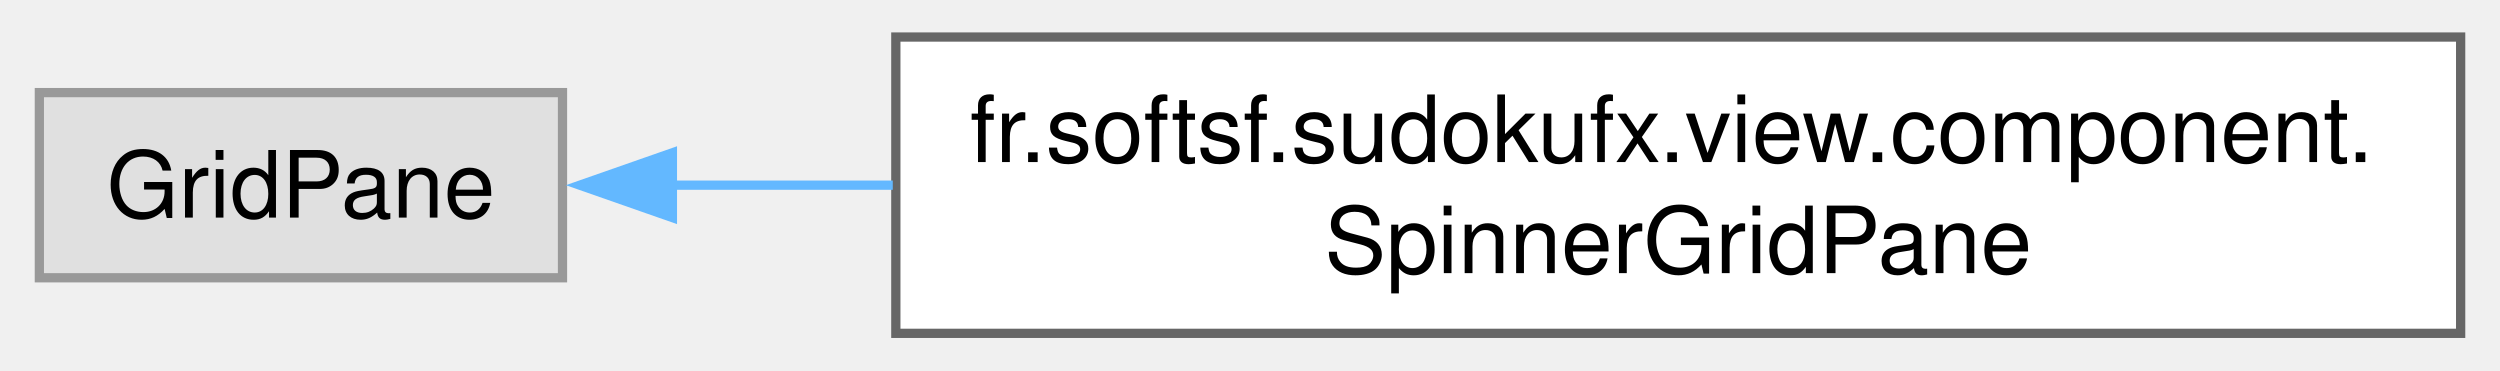
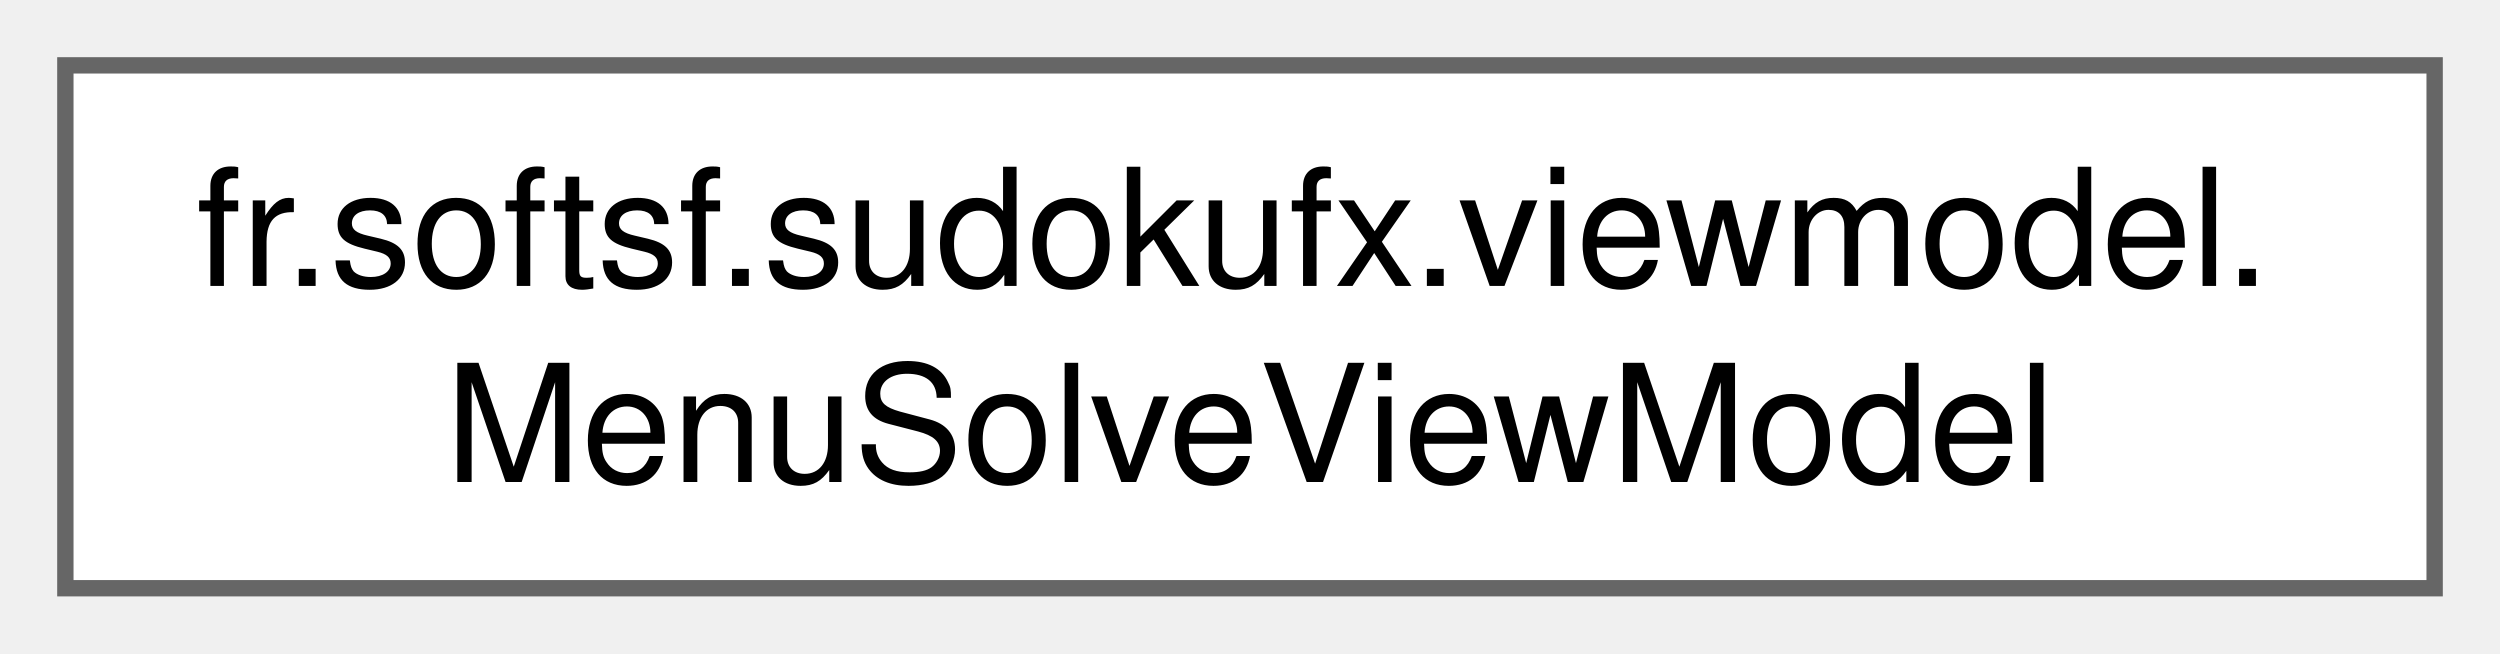
- <svg xmlns="http://www.w3.org/2000/svg" xmlns:xlink="http://www.w3.org/1999/xlink" width="270pt" height="40pt" viewBox="0.00 0.00 269.50 40.00">
+ <svg xmlns="http://www.w3.org/2000/svg" xmlns:xlink="http://www.w3.org/1999/xlink" width="153pt" height="40pt" viewBox="0.00 0.00 153.00 40.00">
  <g id="graph0" class="graph" transform="scale(1 1) rotate(0) translate(4 36)">
    <g id="Node000000" class="node">
      <g id="a_Node000000">
-         <a xlink:title=" ">
-           <polygon fill="#e0e0e0" stroke="#999999" points="56.5,-26 0,-26 0,-6 56.5,-6 56.5,-26" />
-           <text text-anchor="middle" x="28.25" y="-12.5" font-family="Helvetica,sans-Serif" font-size="10.00">GridPane</text>
-         </a>
-       </g>
-     </g>
-     <g id="Node000001" class="node">
-       <g id="a_Node000001">
-         <a xlink:href="classfr_1_1softsf_1_1sudokufx_1_1view_1_1component_1_1_spinner_grid_pane.html" target="_top" xlink:title="A custom JavaFX GridPane that displays a two-phase animated spinner using Unicode icons.">
-           <polygon fill="white" stroke="#666666" points="261.5,-32 92.5,-32 92.5,0 261.5,0 261.5,-32" />
-           <text text-anchor="start" x="100.5" y="-18.5" font-family="Helvetica,sans-Serif" font-size="10.00">fr.softsf.sudokufx.view.component.</text>
-           <text text-anchor="middle" x="177" y="-6.5" font-family="Helvetica,sans-Serif" font-size="10.00">SpinnerGridPane</text>
-         </a>
-       </g>
-     </g>
-     <g id="edge16_Node000000_Node000001" class="edge">
-       <g id="a_edge16_Node000000_Node000001">
-         <a xlink:title=" ">
-           <path fill="none" stroke="#63b8ff" d="M68.12,-16C75.65,-16 83.82,-16 92.17,-16" />
-           <polygon fill="#63b8ff" stroke="#63b8ff" points="68.37,-12.5 58.37,-16 68.37,-19.5 68.37,-12.5" />
+         <a xlink:href="classfr_1_1softsf_1_1sudokufx_1_1viewmodel_1_1_menu_solve_view_model.html" target="_top" xlink:title="ViewModel for managing &quot;solve&quot; menu UI state and accessibility texts.">
+           <polygon fill="white" stroke="#666666" points="145,-32 0,-32 0,0 145,0 145,-32" />
+           <text text-anchor="start" x="8" y="-18.5" font-family="Helvetica,sans-Serif" font-size="10.00">fr.softsf.sudokufx.viewmodel.</text>
+           <text text-anchor="middle" x="72.5" y="-6.5" font-family="Helvetica,sans-Serif" font-size="10.00">MenuSolveViewModel</text>
        </a>
      </g>
    </g>
  </g>
</svg>
